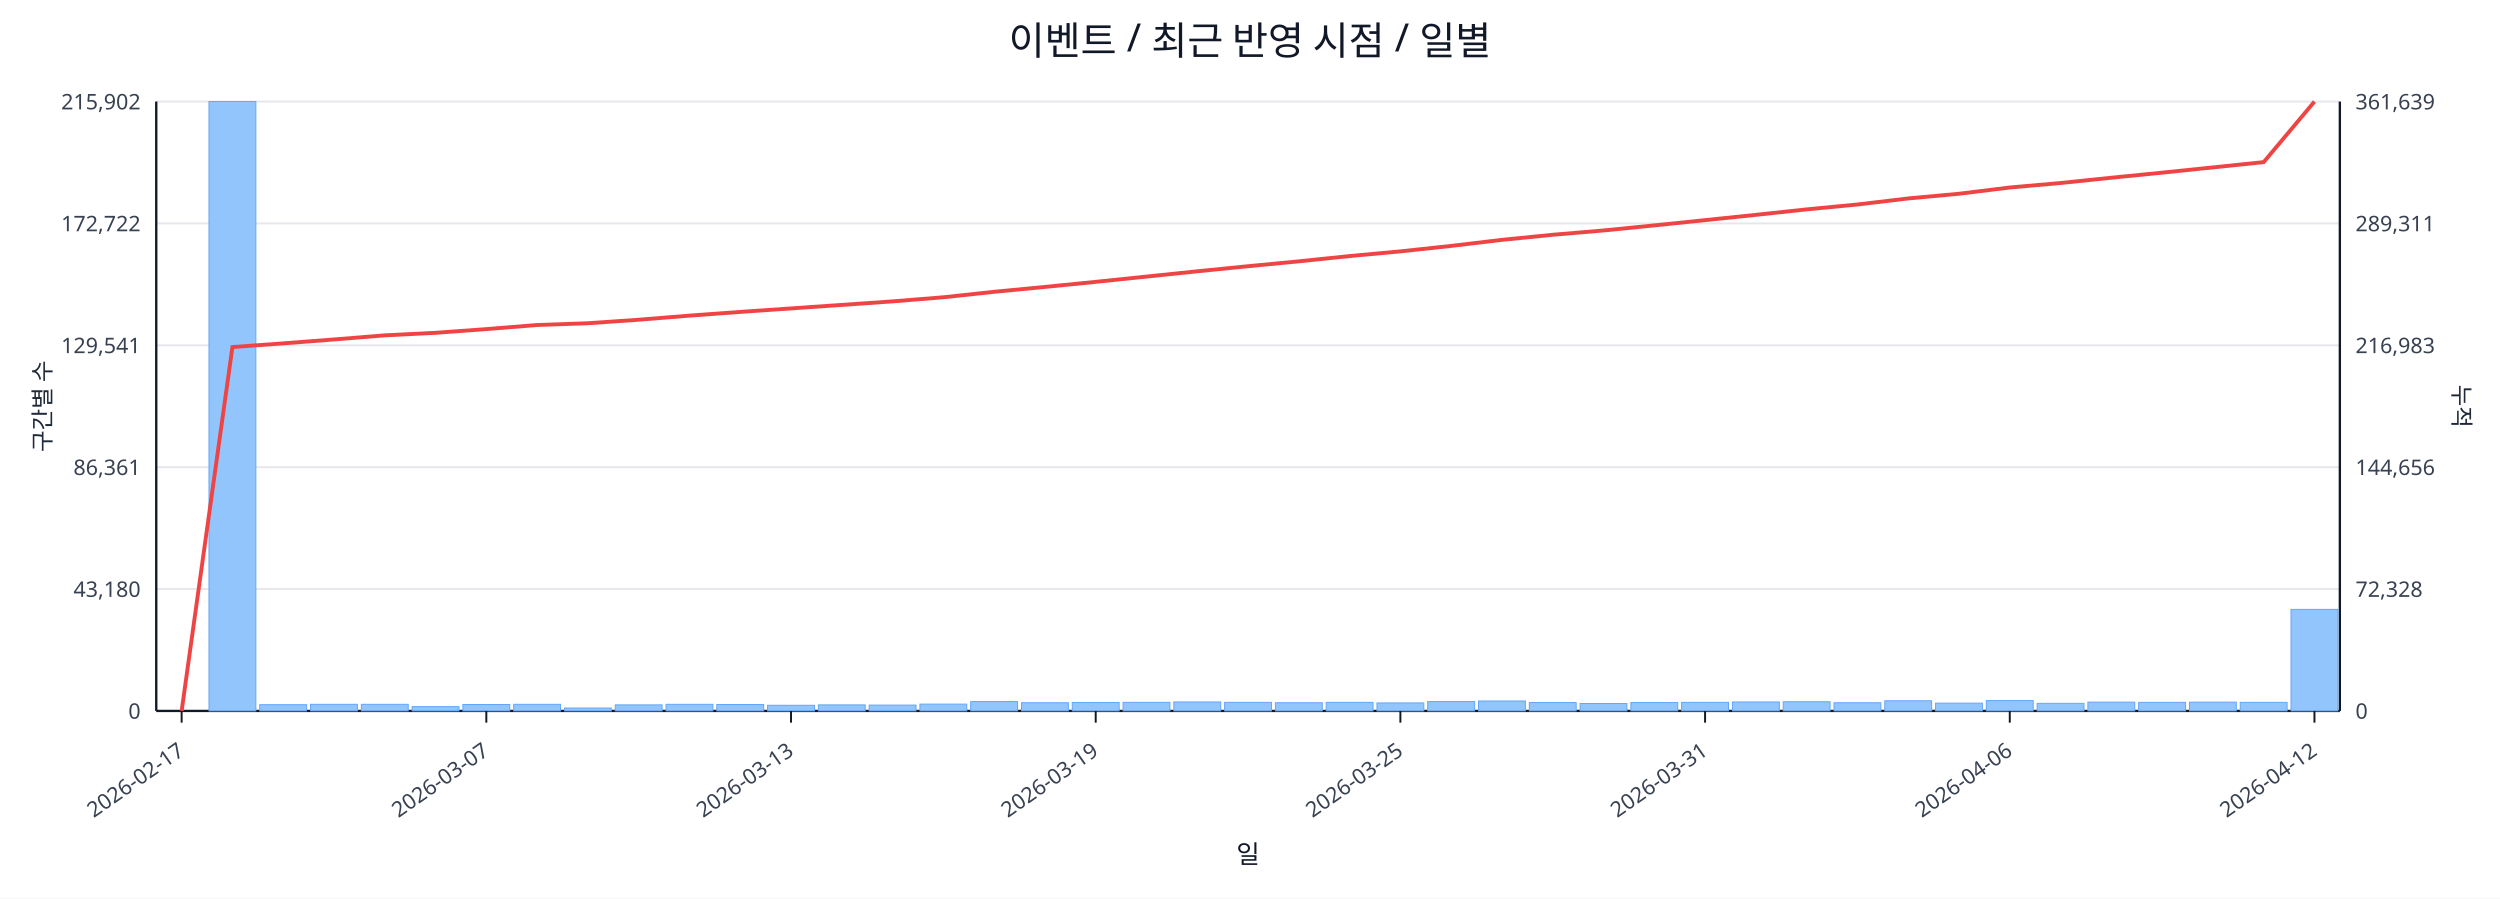
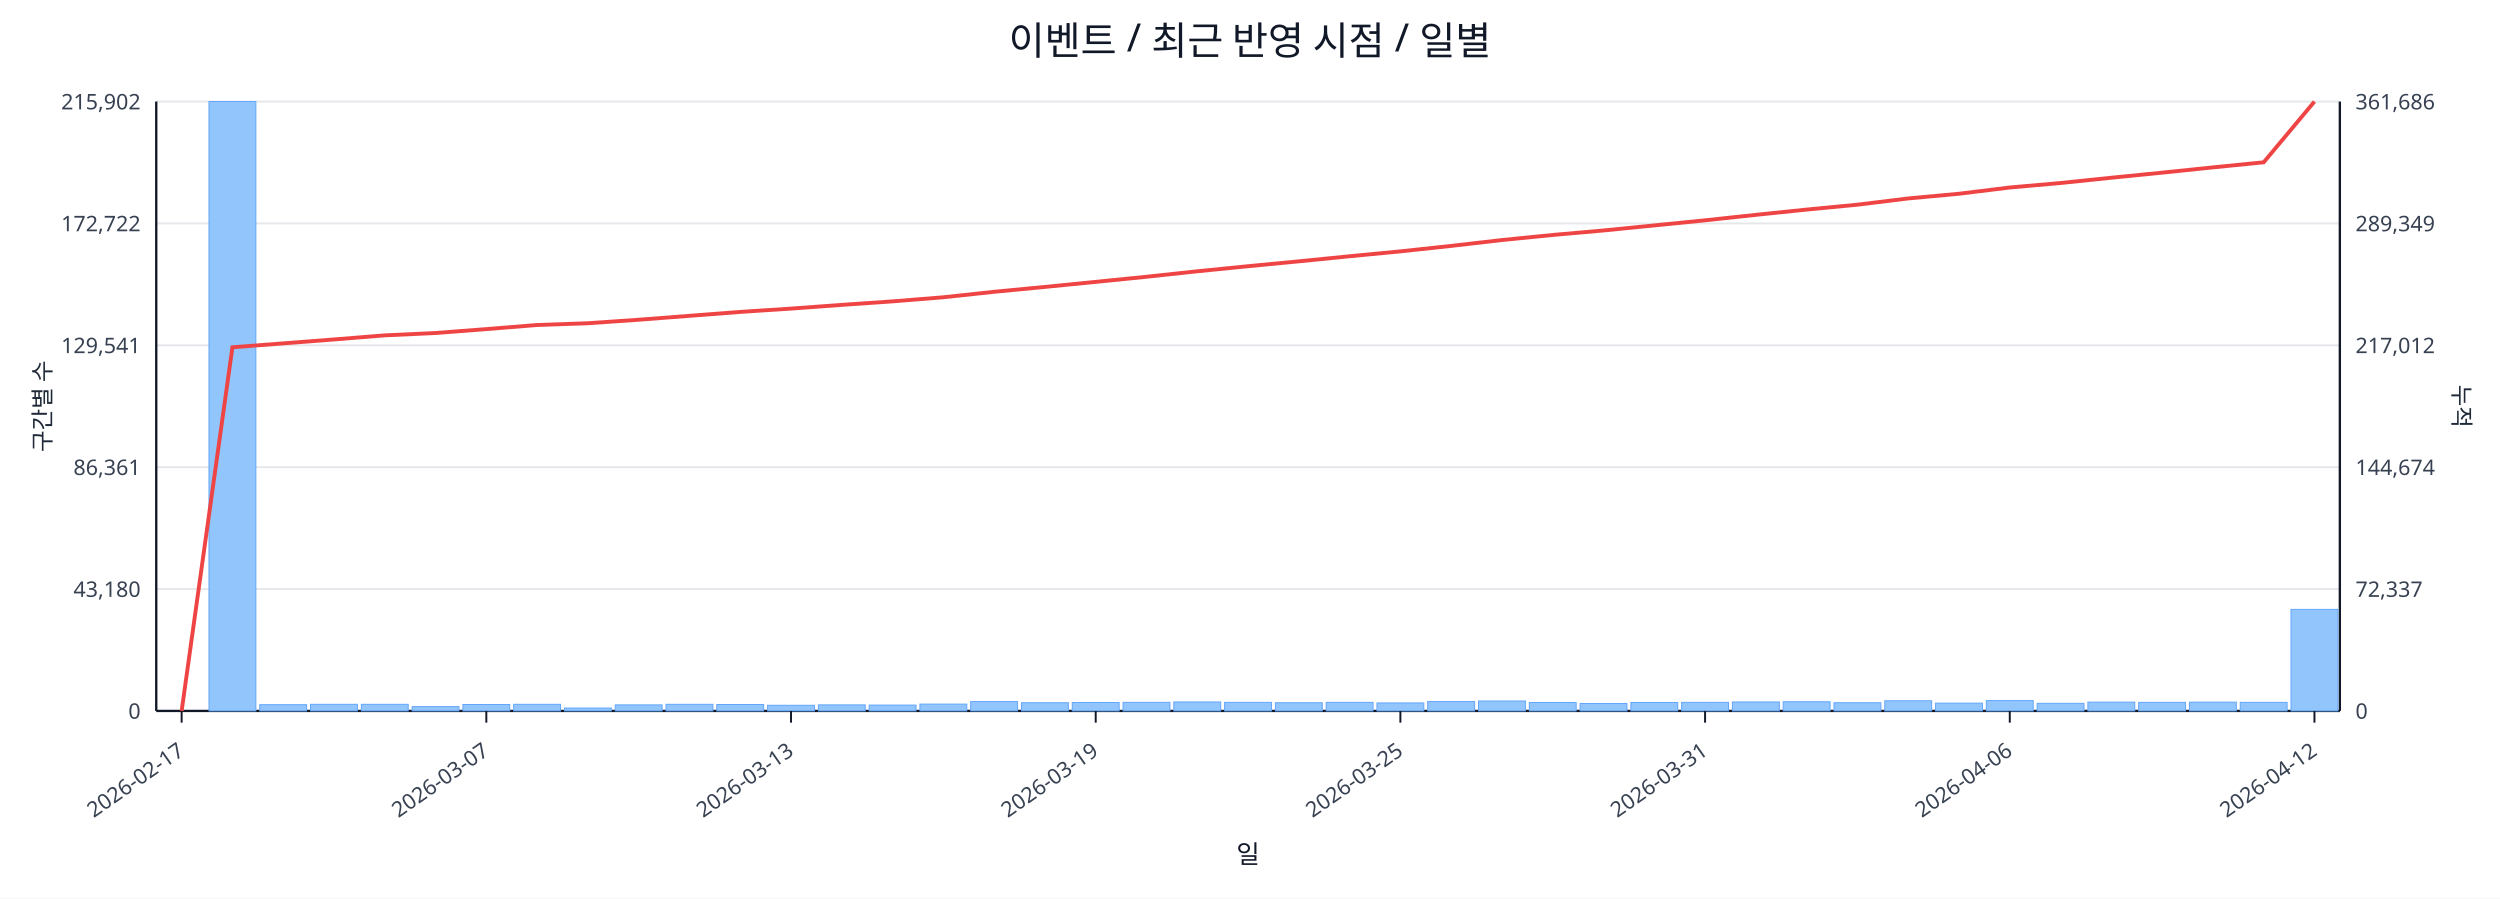
<svg xmlns="http://www.w3.org/2000/svg" width="1280" height="460" viewBox="0 0 1280 460">
  <rect x="0" y="0" width="100%" height="100%" fill="#ffffff" />
  <text x="640.0" y="28" font-size="20" text-anchor="middle" font-family="sans-serif" fill="#111827">이벤트 / 최근 반영 시점 / 일별</text>
  <line x1="80.0" y1="52.0" x2="1198.0" y2="52.0" stroke="#e5e7eb" stroke-width="1" />
  <text x="72.0" y="56.0" font-size="11" text-anchor="end" font-family="sans-serif" fill="#374151">215,902</text>
-   <text x="1206.0" y="56.0" font-size="11" text-anchor="start" font-family="sans-serif" fill="#374151">361,639</text>
+   <text x="1206.0" y="56.0" font-size="11" text-anchor="start" font-family="sans-serif" fill="#374151">361,686</text>
  <line x1="80.0" y1="114.4" x2="1198.0" y2="114.4" stroke="#e5e7eb" stroke-width="1" />
  <text x="72.0" y="118.4" font-size="11" text-anchor="end" font-family="sans-serif" fill="#374151">172,722</text>
-   <text x="1206.0" y="118.4" font-size="11" text-anchor="start" font-family="sans-serif" fill="#374151">289,311</text>
+   <text x="1206.0" y="118.4" font-size="11" text-anchor="start" font-family="sans-serif" fill="#374151">289,349</text>
  <line x1="80.0" y1="176.8" x2="1198.0" y2="176.8" stroke="#e5e7eb" stroke-width="1" />
  <text x="72.0" y="180.8" font-size="11" text-anchor="end" font-family="sans-serif" fill="#374151">129,541</text>
-   <text x="1206.0" y="180.8" font-size="11" text-anchor="start" font-family="sans-serif" fill="#374151">216,983</text>
+   <text x="1206.0" y="180.8" font-size="11" text-anchor="start" font-family="sans-serif" fill="#374151">217,012</text>
  <line x1="80.0" y1="239.2" x2="1198.0" y2="239.2" stroke="#e5e7eb" stroke-width="1" />
  <text x="72.0" y="243.2" font-size="11" text-anchor="end" font-family="sans-serif" fill="#374151">86,361</text>
-   <text x="1206.0" y="243.2" font-size="11" text-anchor="start" font-family="sans-serif" fill="#374151">144,656</text>
+   <text x="1206.0" y="243.2" font-size="11" text-anchor="start" font-family="sans-serif" fill="#374151">144,674</text>
  <line x1="80.0" y1="301.6" x2="1198.0" y2="301.6" stroke="#e5e7eb" stroke-width="1" />
  <text x="72.0" y="305.6" font-size="11" text-anchor="end" font-family="sans-serif" fill="#374151">43,180</text>
-   <text x="1206.0" y="305.6" font-size="11" text-anchor="start" font-family="sans-serif" fill="#374151">72,328</text>
+   <text x="1206.0" y="305.6" font-size="11" text-anchor="start" font-family="sans-serif" fill="#374151">72,337</text>
  <line x1="80.0" y1="364.0" x2="1198.0" y2="364.0" stroke="#e5e7eb" stroke-width="1" />
  <text x="72.0" y="368.0" font-size="11" text-anchor="end" font-family="sans-serif" fill="#374151">0</text>
  <text x="1206.0" y="368.0" font-size="11" text-anchor="start" font-family="sans-serif" fill="#374151">0</text>
  <line x1="80.0" y1="364.0" x2="1198.0" y2="364.0" stroke="#111827" stroke-width="1.2" />
  <line x1="80.0" y1="52.0" x2="80.0" y2="364.0" stroke="#111827" stroke-width="1.2" />
  <line x1="1198.0" y1="52.0" x2="1198.0" y2="364.0" stroke="#111827" stroke-width="1.2" />
  <rect x="81.0" y="364.0" width="24.0" height="0.0" fill="#93c5fd" stroke="#60a5fa" stroke-width="0.5" />
  <rect x="107.0" y="52.0" width="24.0" height="312.0" fill="#93c5fd" stroke="#60a5fa" stroke-width="0.5" />
  <rect x="133.0" y="360.8" width="24.0" height="3.2" fill="#93c5fd" stroke="#60a5fa" stroke-width="0.5" />
  <rect x="159.0" y="360.6" width="24.0" height="3.4" fill="#93c5fd" stroke="#60a5fa" stroke-width="0.5" />
  <rect x="185.0" y="360.6" width="24.0" height="3.4" fill="#93c5fd" stroke="#60a5fa" stroke-width="0.5" />
  <rect x="211.0" y="361.8" width="24.0" height="2.2" fill="#93c5fd" stroke="#60a5fa" stroke-width="0.5" />
  <rect x="237.0" y="360.7" width="24.0" height="3.3" fill="#93c5fd" stroke="#60a5fa" stroke-width="0.5" />
  <rect x="263.0" y="360.6" width="24.0" height="3.4" fill="#93c5fd" stroke="#60a5fa" stroke-width="0.5" />
  <rect x="289.0" y="362.5" width="24.0" height="1.5" fill="#93c5fd" stroke="#60a5fa" stroke-width="0.5" />
  <rect x="315.0" y="360.9" width="24.0" height="3.1" fill="#93c5fd" stroke="#60a5fa" stroke-width="0.5" />
  <rect x="341.0" y="360.6" width="24.0" height="3.4" fill="#93c5fd" stroke="#60a5fa" stroke-width="0.5" />
  <rect x="367.0" y="360.7" width="24.0" height="3.3" fill="#93c5fd" stroke="#60a5fa" stroke-width="0.5" />
  <rect x="393.0" y="361.1" width="24.0" height="2.9" fill="#93c5fd" stroke="#60a5fa" stroke-width="0.5" />
  <rect x="419.0" y="360.9" width="24.0" height="3.1" fill="#93c5fd" stroke="#60a5fa" stroke-width="0.5" />
  <rect x="445.0" y="361.0" width="24.0" height="3.0" fill="#93c5fd" stroke="#60a5fa" stroke-width="0.5" />
  <rect x="471.0" y="360.5" width="24.0" height="3.5" fill="#93c5fd" stroke="#60a5fa" stroke-width="0.5" />
  <rect x="497.0" y="359.2" width="24.0" height="4.8" fill="#93c5fd" stroke="#60a5fa" stroke-width="0.5" />
  <rect x="523.0" y="359.8" width="24.0" height="4.2" fill="#93c5fd" stroke="#60a5fa" stroke-width="0.5" />
  <rect x="549.0" y="359.7" width="24.0" height="4.3" fill="#93c5fd" stroke="#60a5fa" stroke-width="0.5" />
  <rect x="575.0" y="359.6" width="24.0" height="4.4" fill="#93c5fd" stroke="#60a5fa" stroke-width="0.5" />
  <rect x="601.0" y="359.4" width="24.0" height="4.6" fill="#93c5fd" stroke="#60a5fa" stroke-width="0.5" />
  <rect x="627.0" y="359.6" width="24.0" height="4.4" fill="#93c5fd" stroke="#60a5fa" stroke-width="0.5" />
  <rect x="653.0" y="359.8" width="24.0" height="4.2" fill="#93c5fd" stroke="#60a5fa" stroke-width="0.5" />
  <rect x="679.0" y="359.6" width="24.0" height="4.4" fill="#93c5fd" stroke="#60a5fa" stroke-width="0.5" />
  <rect x="705.0" y="359.9" width="24.0" height="4.1" fill="#93c5fd" stroke="#60a5fa" stroke-width="0.5" />
  <rect x="731.0" y="359.2" width="24.0" height="4.8" fill="#93c5fd" stroke="#60a5fa" stroke-width="0.5" />
  <rect x="757.0" y="358.9" width="24.0" height="5.1" fill="#93c5fd" stroke="#60a5fa" stroke-width="0.5" />
  <rect x="783.0" y="359.7" width="24.0" height="4.3" fill="#93c5fd" stroke="#60a5fa" stroke-width="0.5" />
  <rect x="809.0" y="360.2" width="24.0" height="3.8" fill="#93c5fd" stroke="#60a5fa" stroke-width="0.5" />
  <rect x="835.0" y="359.7" width="24.0" height="4.3" fill="#93c5fd" stroke="#60a5fa" stroke-width="0.5" />
  <rect x="861.0" y="359.6" width="24.0" height="4.4" fill="#93c5fd" stroke="#60a5fa" stroke-width="0.5" />
  <rect x="887.0" y="359.4" width="24.0" height="4.6" fill="#93c5fd" stroke="#60a5fa" stroke-width="0.5" />
  <rect x="913.0" y="359.3" width="24.0" height="4.7" fill="#93c5fd" stroke="#60a5fa" stroke-width="0.5" />
  <rect x="939.0" y="359.8" width="24.0" height="4.2" fill="#93c5fd" stroke="#60a5fa" stroke-width="0.5" />
  <rect x="965.0" y="358.8" width="24.0" height="5.2" fill="#93c5fd" stroke="#60a5fa" stroke-width="0.5" />
  <rect x="991.0" y="360.0" width="24.0" height="4.0" fill="#93c5fd" stroke="#60a5fa" stroke-width="0.5" />
  <rect x="1017.0" y="358.7" width="24.0" height="5.3" fill="#93c5fd" stroke="#60a5fa" stroke-width="0.5" />
  <rect x="1043.0" y="360.1" width="24.0" height="3.9" fill="#93c5fd" stroke="#60a5fa" stroke-width="0.5" />
  <rect x="1069.0" y="359.5" width="24.0" height="4.5" fill="#93c5fd" stroke="#60a5fa" stroke-width="0.5" />
  <rect x="1095.0" y="359.6" width="24.0" height="4.4" fill="#93c5fd" stroke="#60a5fa" stroke-width="0.5" />
  <rect x="1121.0" y="359.5" width="24.0" height="4.5" fill="#93c5fd" stroke="#60a5fa" stroke-width="0.5" />
  <rect x="1147.0" y="359.6" width="24.0" height="4.4" fill="#93c5fd" stroke="#60a5fa" stroke-width="0.5" />
  <rect x="1173.0" y="312.0" width="24.0" height="52.0" fill="#93c5fd" stroke="#60a5fa" stroke-width="0.5" />
-   <polyline fill="none" stroke="#ef4444" stroke-width="2" points="93.0,364.0 119.0,177.7 145.0,175.8 171.0,173.8 197.0,171.7 223.0,170.4 249.0,168.5 275.0,166.4 301.0,165.5 327.0,163.7 353.0,161.6 379.0,159.7 405.0,157.9 431.0,156.1 457.0,154.3 483.0,152.2 509.0,149.4 535.0,146.9 561.0,144.3 587.0,141.6 613.0,138.9 639.0,136.3 665.0,133.8 691.0,131.1 717.0,128.7 743.0,125.9 769.0,122.8 795.0,120.2 821.0,118.0 847.0,115.4 873.0,112.7 899.0,110.0 925.0,107.2 951.0,104.7 977.0,101.6 1003.0,99.2 1029.0,96.0 1055.0,93.7 1081.0,91.0 1107.0,88.4 1133.0,85.7 1159.0,83.0 1185.0,52.0" />
+   <polyline fill="none" stroke="#ef4444" stroke-width="2" points="93.0,364.0 119.0,177.8 145.0,175.8 171.0,173.8 197.0,171.7 223.0,170.5 249.0,168.5 275.0,166.4 301.0,165.5 327.0,163.7 353.0,161.7 379.0,159.7 405.0,158.0 431.0,156.1 457.0,154.3 483.0,152.2 509.0,149.4 535.0,146.9 561.0,144.3 587.0,141.7 613.0,138.9 639.0,136.3 665.0,133.8 691.0,131.2 717.0,128.7 743.0,125.9 769.0,122.9 795.0,120.3 821.0,118.0 847.0,115.4 873.0,112.8 899.0,110.0 925.0,107.3 951.0,104.8 977.0,101.6 1003.0,99.2 1029.0,96.0 1055.0,93.7 1081.0,91.0 1107.0,88.4 1133.0,85.7 1159.0,83.1 1185.0,52.0" />
  <line x1="93.0" y1="364.0" x2="93.0" y2="370.0" stroke="#111827" stroke-width="1" />
  <text x="95.0" y="386.0" font-size="11" text-anchor="end" transform="rotate(-35 95.0 386.0)" font-family="sans-serif" fill="#374151">2026-02-17</text>
  <line x1="249.0" y1="364.0" x2="249.0" y2="370.0" stroke="#111827" stroke-width="1" />
  <text x="251.0" y="386.0" font-size="11" text-anchor="end" transform="rotate(-35 251.0 386.0)" font-family="sans-serif" fill="#374151">2026-03-07</text>
  <line x1="405.0" y1="364.0" x2="405.0" y2="370.0" stroke="#111827" stroke-width="1" />
  <text x="407.0" y="386.0" font-size="11" text-anchor="end" transform="rotate(-35 407.0 386.0)" font-family="sans-serif" fill="#374151">2026-03-13</text>
  <line x1="561.0" y1="364.0" x2="561.0" y2="370.0" stroke="#111827" stroke-width="1" />
  <text x="563.0" y="386.0" font-size="11" text-anchor="end" transform="rotate(-35 563.0 386.0)" font-family="sans-serif" fill="#374151">2026-03-19</text>
  <line x1="717.0" y1="364.0" x2="717.0" y2="370.0" stroke="#111827" stroke-width="1" />
  <text x="719.0" y="386.0" font-size="11" text-anchor="end" transform="rotate(-35 719.0 386.0)" font-family="sans-serif" fill="#374151">2026-03-25</text>
  <line x1="873.0" y1="364.0" x2="873.0" y2="370.0" stroke="#111827" stroke-width="1" />
  <text x="875.0" y="386.0" font-size="11" text-anchor="end" transform="rotate(-35 875.0 386.0)" font-family="sans-serif" fill="#374151">2026-03-31</text>
  <line x1="1029.0" y1="364.0" x2="1029.0" y2="370.0" stroke="#111827" stroke-width="1" />
  <text x="1031.0" y="386.0" font-size="11" text-anchor="end" transform="rotate(-35 1031.0 386.0)" font-family="sans-serif" fill="#374151">2026-04-06</text>
  <line x1="1185.0" y1="364.0" x2="1185.0" y2="370.0" stroke="#111827" stroke-width="1" />
  <text x="1187.0" y="386.0" font-size="11" text-anchor="end" transform="rotate(-35 1187.0 386.0)" font-family="sans-serif" fill="#374151">2026-04-12</text>
  <text x="26" y="208.0" font-size="12" transform="rotate(-90 26 208.0)" text-anchor="middle" font-family="sans-serif" fill="#1f2937">구간별 수</text>
  <text x="1256.0" y="208.0" font-size="12" transform="rotate(90 1256.0 208.0)" text-anchor="middle" font-family="sans-serif" fill="#1f2937">누적</text>
  <text x="639.0" y="442.0" font-size="13" text-anchor="middle" font-family="sans-serif" fill="#111827">일</text>
</svg>
